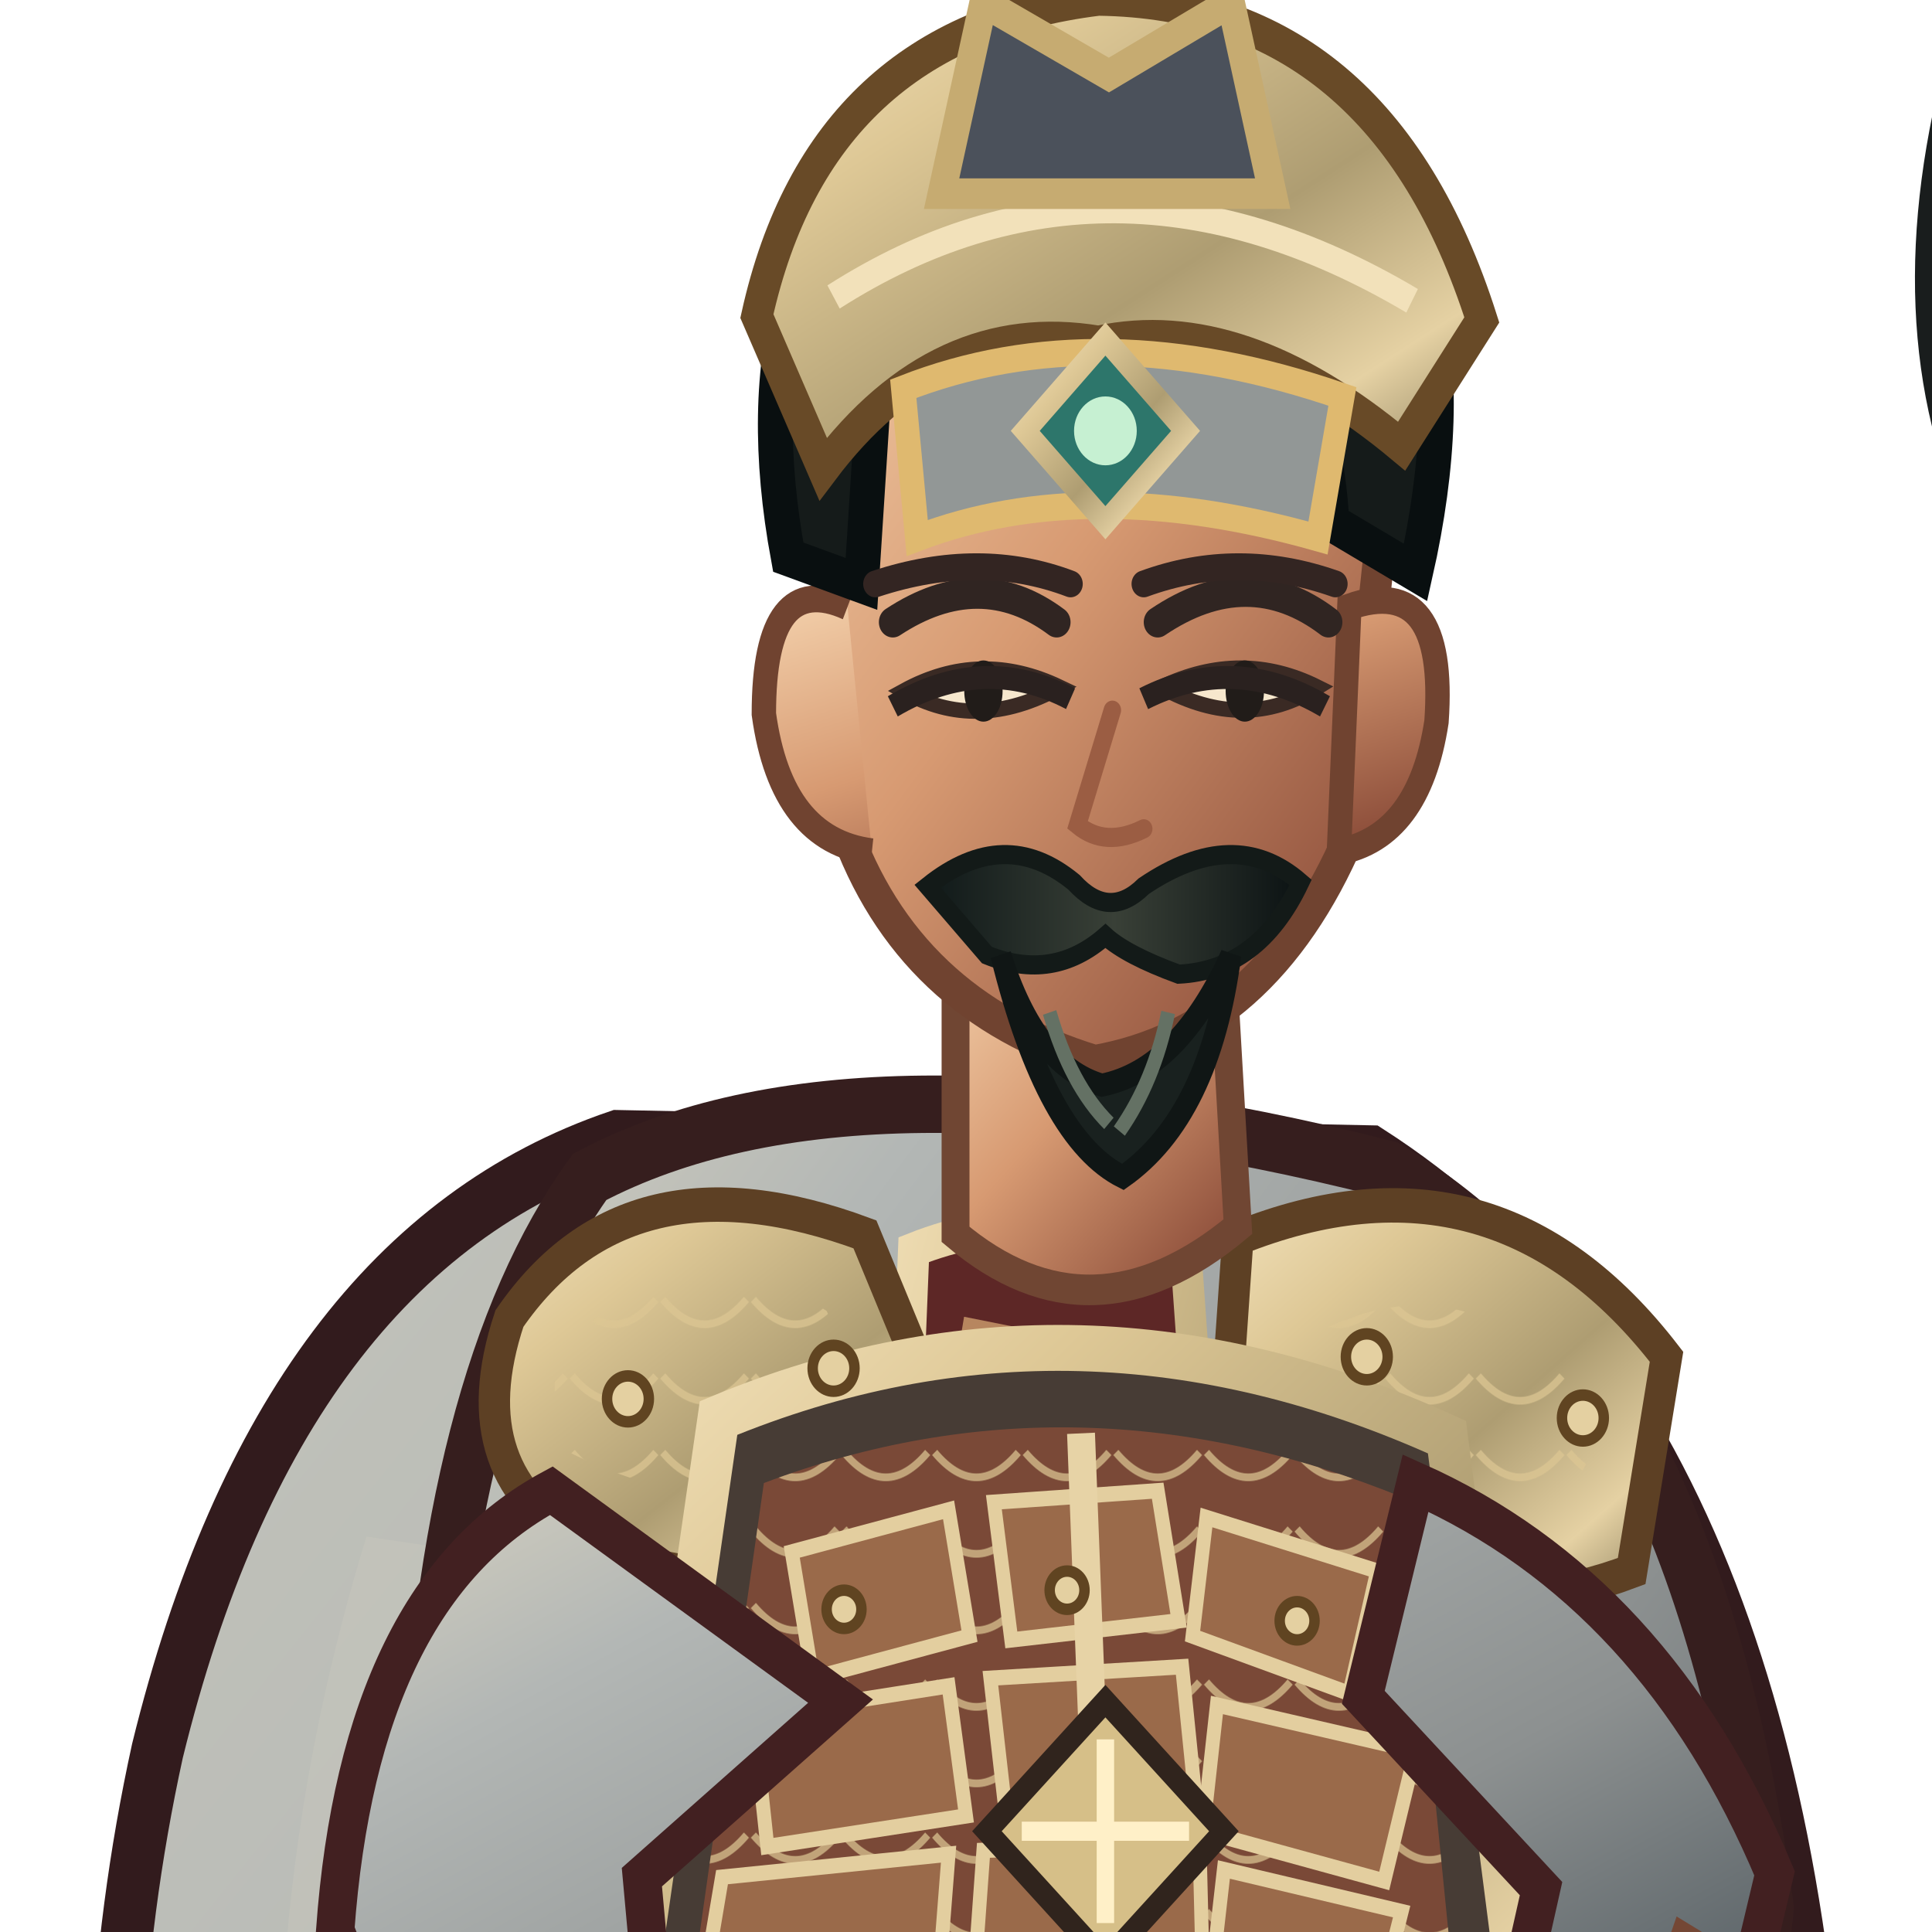
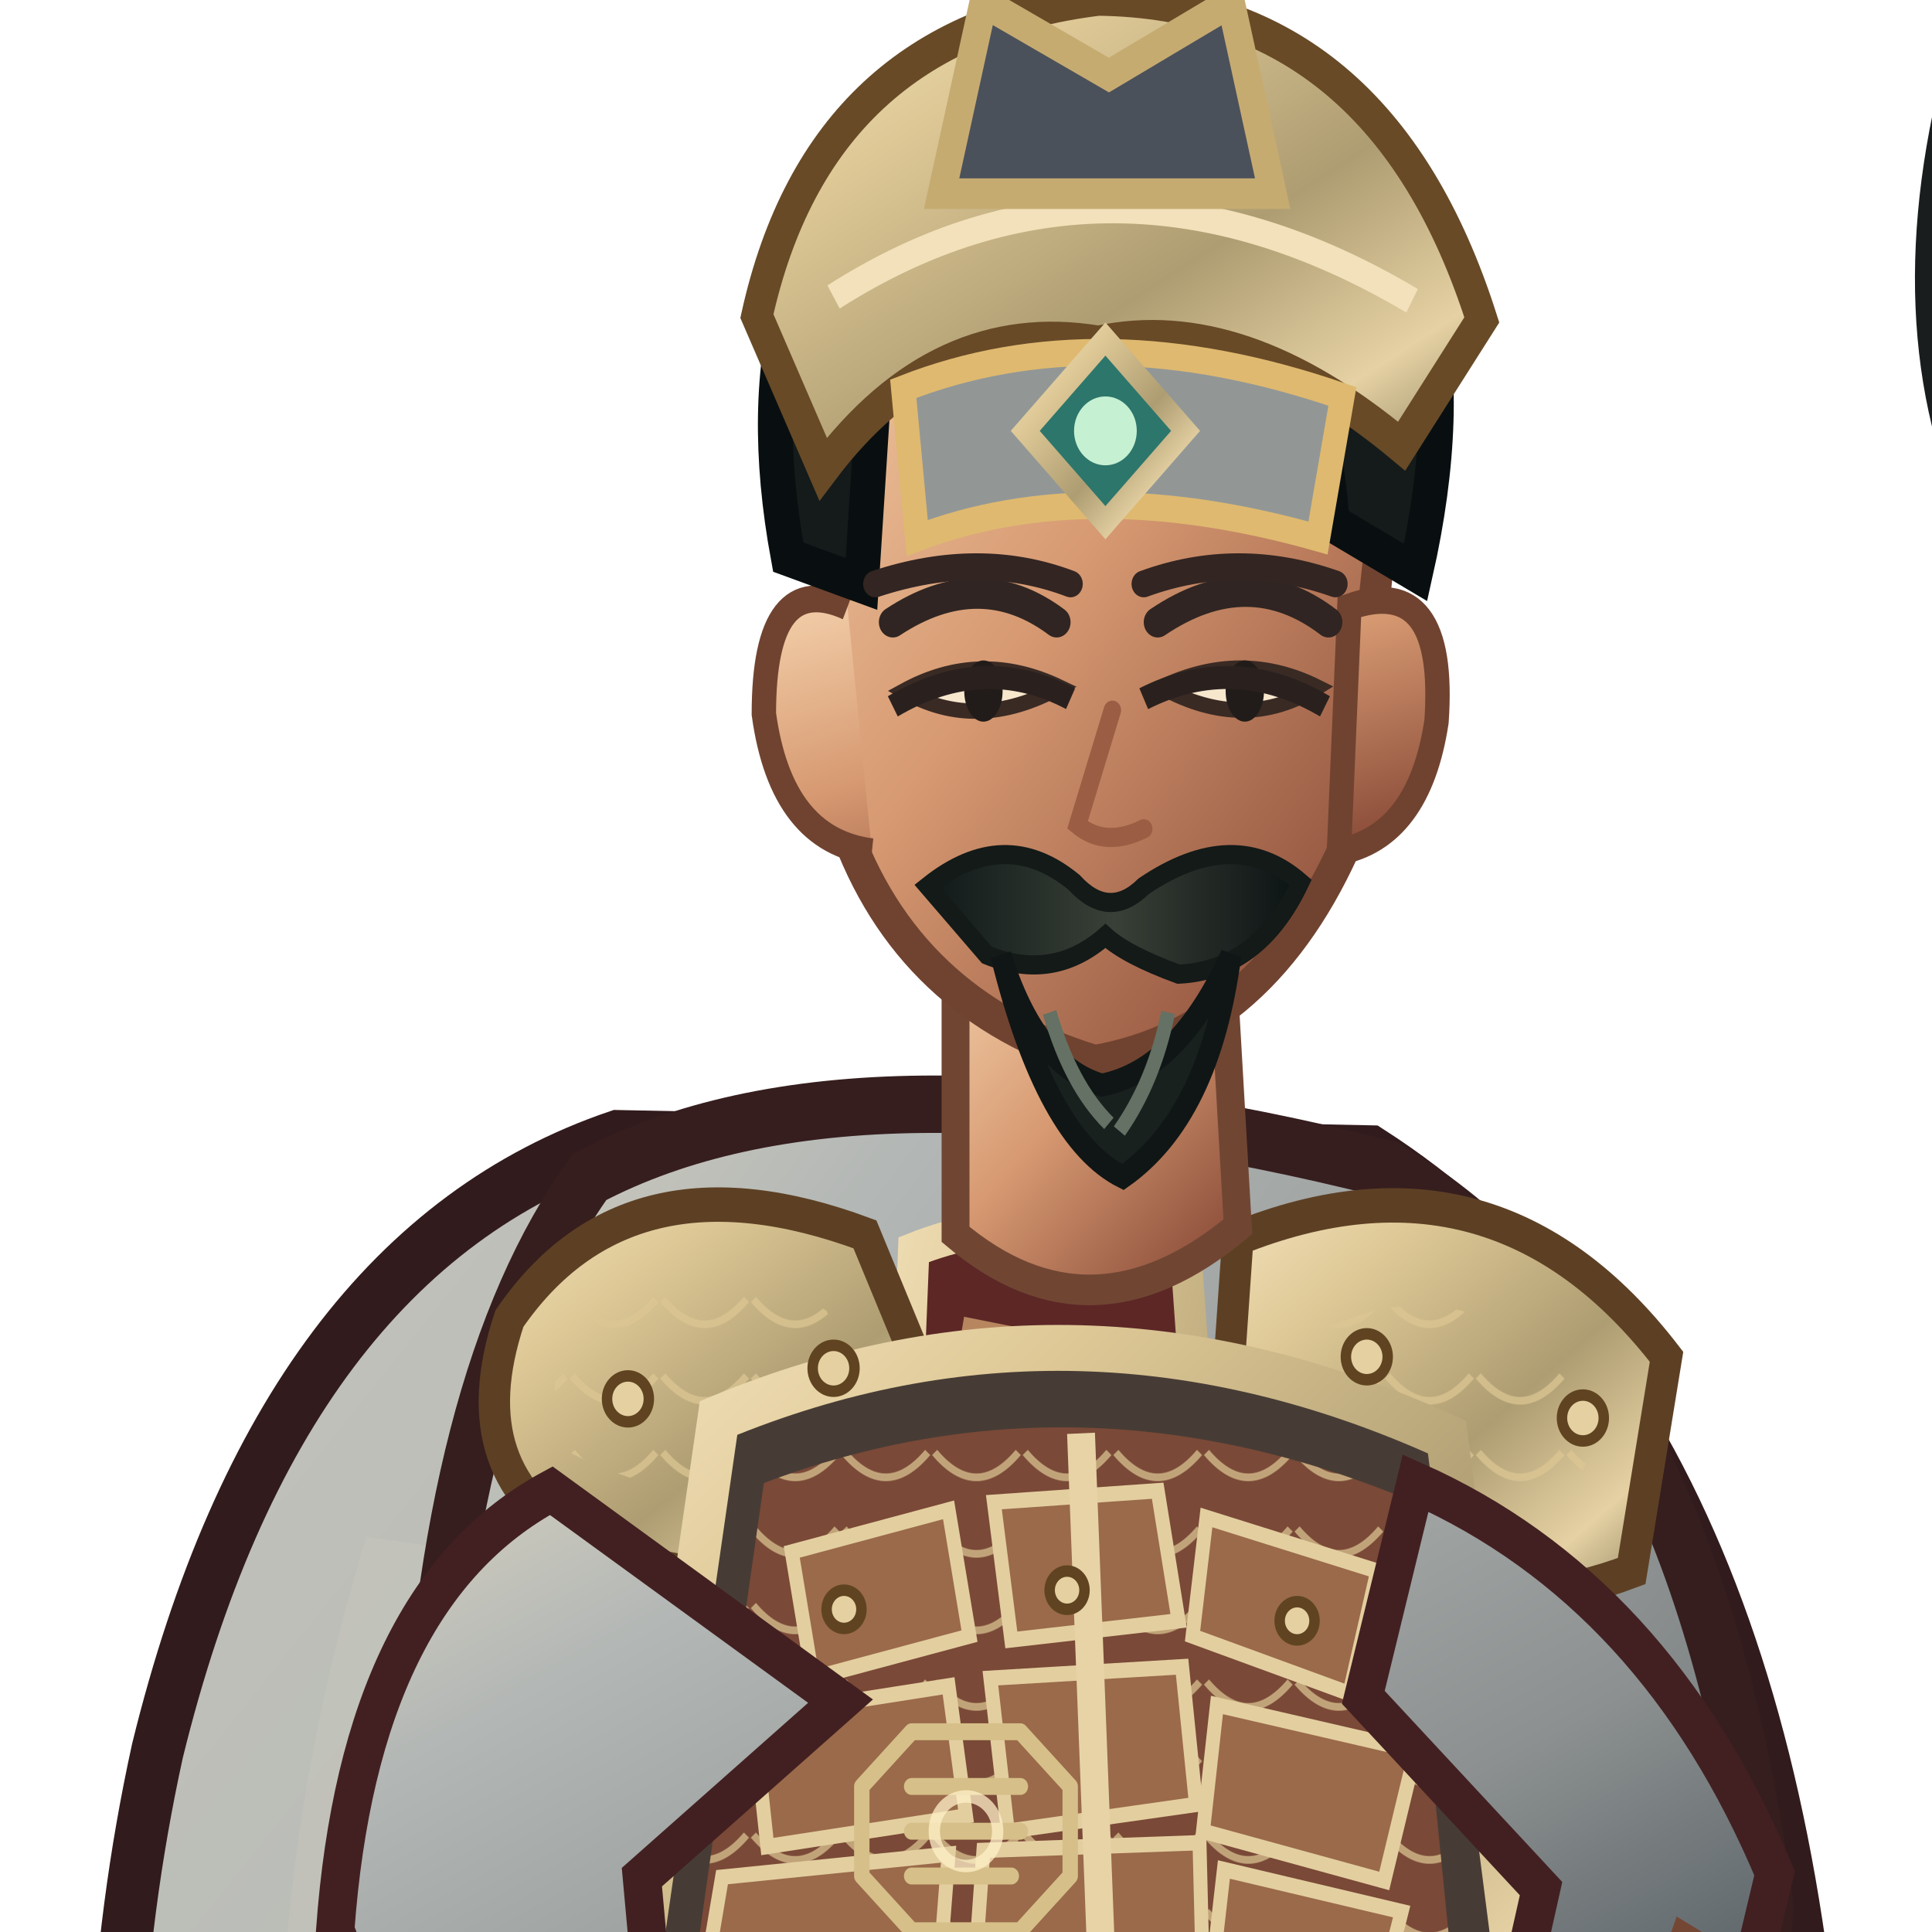
<svg xmlns="http://www.w3.org/2000/svg" width="512" height="512" viewBox="170 52 460 510">
  <defs>
    <linearGradient id="red" x1="0" y1="0" x2="1" y2="1">
      <stop stop-color="#d7d2c1" />
      <stop offset=".2" stop-color="#b3b7b5" />
      <stop offset=".58" stop-color="#8c9090" />
      <stop offset="1" stop-color="#344048" />
    </linearGradient>
    <linearGradient id="dark" x1="0" y1="0" x2=".9" y2="1">
      <stop stop-color="#675246" />
      <stop offset=".45" stop-color="#302b2a" />
      <stop offset="1" stop-color="#171b1b" />
    </linearGradient>
    <linearGradient id="gold" x1="0" y1="0" x2="1" y2="1">
      <stop stop-color="#f2e1ba" />
      <stop offset=".24" stop-color="#dec896" />
      <stop offset=".58" stop-color="#ae9d72" />
      <stop offset=".82" stop-color="#e5d1a3" />
      <stop offset="1" stop-color="#8b7f5e" />
    </linearGradient>
    <linearGradient id="steel" x1="0" y1="0" x2="1" y2="1">
      <stop stop-color="#fff3d5" />
      <stop offset=".3" stop-color="#b8c2b6" />
      <stop offset=".62" stop-color="#697b79" />
      <stop offset="1" stop-color="#e7dfc9" />
    </linearGradient>
    <linearGradient id="skin" x1="0" y1="0" x2=".85" y2="1">
      <stop stop-color="#f4d2ad" />
      <stop offset=".48" stop-color="#d79a72" />
      <stop offset="1" stop-color="#8b4c39" />
    </linearGradient>
    <linearGradient id="cloth" x1="0" y1="0" x2="1" y2="1">
      <stop stop-color="#c3c3ba" />
      <stop offset=".45" stop-color="#b3b7b5" />
      <stop offset="1" stop-color="#323e46" />
    </linearGradient>
    <linearGradient id="hair" x1="0" y1="0" x2="1" y2="0">
      <stop stop-color="#101919" />
      <stop offset=".5" stop-color="#394037" />
      <stop offset="1" stop-color="#0b1213" />
    </linearGradient>
    <pattern id="lam" width="26" height="20" patternUnits="userSpaceOnUse">
      <path d="M1 1 Q13 14 25 1" fill="none" stroke="#dcc693" stroke-width="2" opacity=".72" />
    </pattern>
  </defs>
  <g transform="translate(400 1000) scale(0.92 1.01) translate(-400 -1000)">
    <ellipse cx="401" cy="958" rx="260" ry="27" fill="#07100e" opacity=".3" />
    <g id="weapon">
      <path d="M696 610 L696 200" stroke="#191d1d" stroke-width="25" stroke-linecap="round" />
      <path d="M696 590 L696 206 Q665 154 684 83 Q701 145 724 188 L707 590Z" fill="url(#steel)" stroke="#191d1d" stroke-width="9" />
      <path d="M694 120 L700 550" stroke="#fff4df" stroke-width="7" opacity=".85" />
      <path d="M650 590 Q696 568 742 590 L734 615 Q696 642 658 615Z" fill="url(#gold)" stroke="#191d1d" stroke-width="8" />
      <path d="M680 625 L711 625 L711 754 L680 754Z" fill="#553a2b" stroke="#191d1d" stroke-width="7" />
      <path d="M680 651 L711 678 M680 690 L711 717" stroke="#d6bf88" stroke-width="7" />
      <path d="M696 752 L696 782" stroke="url(#gold)" stroke-width="9" />
    </g>
    <path d="M300 359 Q203 389 168 519 Q129 681 213 864 Q273 925 347 911 L405 835 L551 911 Q659 849 646 644 Q639 435 516 363Z" fill="url(#cloth)" stroke="#321b1d" stroke-width="15" />
    <path d="M228 463 Q166 646 258 837 L305 876 Q271 710 339 478Z" fill="#cecbbe" opacity=".32" />
    <path d="M546 440 Q638 587 591 817 L552 864 Q570 643 489 490Z" fill="#301c20" opacity=".62" />
    <path d="M206 682 Q260 820 339 863 M571 530 Q621 680 588 800" fill="none" stroke="#efbb7d" stroke-width="5" opacity=".36" />
    <path d="M335 756 Q332 830 303 897 L293 941 Q342 970 414 946 L439 854 L425 775Z" fill="url(#dark)" stroke="#191d1d" stroke-width="12" />
    <path d="M463 759 Q486 829 494 896 L482 944 Q540 972 610 941 L589 878 L565 773Z" fill="url(#dark)" stroke="#191d1d" stroke-width="12" />
    <path d="M304 848 Q360 868 432 842 L421 903 Q355 923 294 891Z M490 849 Q542 869 594 841 L613 895 Q551 923 485 897Z" fill="url(#steel)" stroke="url(#gold)" stroke-width="8" />
    <path d="M291 916 Q355 893 419 925 L424 967 Q355 990 271 965Z M482 916 Q548 893 616 919 L637 960 Q562 991 475 966Z" fill="#1b2020" stroke="url(#gold)" stroke-width="8" />
    <path d="M292 369 Q369 332 521 367 Q609 414 630 560 L603 805 Q517 859 401 847 Q292 829 228 779 L245 535 Q250 422 292 369Z" fill="url(#red)" stroke="#361e1e" stroke-width="15" />
    <path d="M257 490 Q320 512 368 555 L342 816 L263 780Z" fill="#c0c1b9" opacity=".46" />
    <path d="M515 415 Q583 482 592 584 L567 795 L514 812 L524 564Z" fill="#858a89" stroke="#452022" stroke-width="8" />
    <path d="M385 388 Q421 375 463 388 L497 824 Q434 847 366 819Z" fill="#5d2726" stroke="url(#gold)" stroke-width="9" />
    <path d="M399 408 L432 414 L462 795" fill="none" stroke="#e8b97e" stroke-width="5" opacity=".65" />
    <path d="M269 406 Q303 361 371 384 L400 448 Q355 488 291 465 Q254 447 269 406Z" fill="url(#gold)" stroke="#5d4024" stroke-width="9" />
    <path d="M478 385 Q552 358 601 416 L591 472 Q530 493 473 451Z" fill="url(#gold)" stroke="#5d4024" stroke-width="9" />
    <path d="M282 414 Q323 382 360 404 L381 444 Q333 464 282 439Z M496 412 Q547 385 583 435 L570 458 Q530 465 493 441Z" fill="url(#lam)" />
    <path d="M329 432 Q432 393 538 437 L564 621 Q438 674 300 615Z" fill="#473c35" stroke="url(#gold)" stroke-width="12" />
    <path d="M342 449 Q432 418 526 453 L542 599 Q432 642 319 596Z" fill="#7a4937" />
    <path d="M342 449 Q432 418 526 453 L542 599 Q432 642 319 596Z" fill="url(#lam)" />
    <g fill="#9a6a4a" stroke="#e3ce9f" stroke-width="4">
      <path d="M350 467 L395 456 L401 489 L356 500Z" />
      <path d="M408 454 L455 451 L461 485 L413 490Z" />
      <path d="M469 458 L518 472 L510 504 L465 489Z" />
      <path d="M339 510 L395 502 L400 536 L343 544Z" />
      <path d="M407 500 L462 497 L466 533 L412 540Z" />
      <path d="M472 507 L529 519 L520 553 L468 540Z" />
      <path d="M330 552 L395 546 L392 581 L325 579Z" />
      <path d="M405 545 L467 543 L468 580 L402 583Z" />
      <path d="M474 550 L525 561 L517 590 L470 582Z" />
    </g>
    <path d="M433 436 L441 625" stroke="#e7d3a6" stroke-width="8" />
    <path d="M410 624 Q438 647 469 623 L489 666 L439 693 L391 662Z" fill="url(#gold)" stroke="#61441f" stroke-width="8" />
    <path d="M433 636 L446 654 L458 636 L469 660 L440 678 L414 657Z" fill="#a2a7a5" stroke="#f0d18b" stroke-width="4" />
    <path d="M281 451 Q226 478 219 566 L255 650 Q285 663 315 632 L307 552 L364 506Z M529 449 Q598 477 632 551 L610 635 Q578 655 548 624 L565 555 L514 505Z" fill="url(#red)" stroke="#422021" stroke-width="11" />
    <path d="M222 572 Q202 611 232 657 L282 672 L310 636 L274 584Z M606 568 Q646 590 661 636 L637 681 Q596 677 578 642Z" fill="url(#skin)" stroke="#744735" stroke-width="8" />
    <path d="M222 632 L286 646 L278 686 L230 674Z M588 636 L650 647 L640 687 L591 675Z" fill="url(#gold)" stroke="#634522" stroke-width="7" />
    <path d="M397 302 L397 384 Q436 414 478 382 L473 303Z" fill="url(#skin)" stroke="#704633" stroke-width="8" />
    <path d="M358 183 Q367 105 435 101 Q506 101 521 185 L510 280 Q486 331 437 339 Q383 324 365 277Z" fill="url(#skin)" stroke="#704330" stroke-width="9" />
    <path d="M366 220 Q342 210 342 248 Q347 281 373 284 M510 220 Q538 211 535 250 Q530 280 507 284Z" fill="url(#skin)" stroke="#704330" stroke-width="7" />
    <path d="M349 207 Q333 128 386 89 Q441 51 497 89 Q550 126 529 211 L505 198 Q502 149 468 137 Q425 154 375 143 L370 214Z" fill="#151b1a" stroke="#090f10" stroke-width="10" />
    <path d="M340 144 Q358 70 438 61 Q519 62 548 145 L525 178 Q479 143 438 151 Q392 144 359 184Z" fill="url(#gold)" stroke="#684a27" stroke-width="9" />
    <path d="M362 139 Q441 93 528 140" fill="none" stroke="#f2e1ba" stroke-width="7" />
    <path d="M382 163 Q438 143 508 165 L501 202 Q435 185 386 202Z" fill="#929796" stroke="#dfb96f" stroke-width="7" />
    <path d="M440 150 L463 174 L440 198 L417 174Z" fill="#2d766b" stroke="url(#gold)" stroke-width="6" />
    <circle cx="440" cy="174" r="9" fill="#c6f0d2" />
    <path d="M379 224 Q404 209 426 224 M455 224 Q481 208 504 224" fill="none" stroke="#302522" stroke-width="8" stroke-linecap="round" />
    <path d="M382 242 Q403 253 427 241 Q404 231 382 242Z M456 241 Q480 253 501 241 Q479 231 456 241Z" fill="#f6e7cd" stroke="#3a2a24" stroke-width="4" />
    <ellipse cx="405" cy="242" rx="5.5" ry="8" fill="#211c19" />
    <ellipse cx="480" cy="242" rx="5.5" ry="8" fill="#211c19" />
    <path d="M442 247 L432 277 Q440 283 451 278" fill="none" stroke="#9b5d43" stroke-width="5" stroke-linecap="round" />
    <path d="M389 293 Q411 277 431 292 Q441 302 451 293 Q477 277 496 292 Q484 315 461 316 Q446 311 440 306 Q425 318 406 311Z" fill="url(#hair)" stroke="#131a18" stroke-width="5" />
    <path d="M410 311 Q420 340 439 345 Q461 341 476 311 Q470 353 445 369 Q423 359 410 311Z" fill="#19211f" stroke="#101615" stroke-width="6" />
    <path d="M424 326 Q430 345 441 355 M458 326 Q454 344 444 357" fill="none" stroke="#647164" stroke-width="4" />
    <path d="M247 666 Q435 711 617 658 L629 718 Q438 777 236 718Z" fill="#2d2421" stroke="url(#gold)" stroke-width="10" />
    <path d="M411 684 L468 676 L482 731 L420 746Z" fill="url(#gold)" stroke="#61441f" stroke-width="7" />
    <path d="M426 694 L463 688 L471 718 L433 726Z" fill="#929796" stroke="#edcf8a" stroke-width="4" />
    <path d="M281 717 Q327 745 377 737 L354 831 Q306 804 267 780Z M523 716 Q573 717 610 693 L635 782 Q585 813 543 818Z" fill="#b3b7b5" stroke="url(#gold)" stroke-width="8" />
    <g fill="#e4d0a1" stroke="#604421" stroke-width="3">
      <circle cx="303" cy="427" r="6" />
      <circle cx="362" cy="419" r="6" />
      <circle cx="515" cy="416" r="6" />
      <circle cx="577" cy="432" r="6" />
      <circle cx="365" cy="482" r="5" />
      <circle cx="429" cy="477" r="5" />
      <circle cx="495" cy="485" r="5" />
    </g>
-     <path d="M440 506 L474 540 L440 574 L406 540Z" fill="#d6bf88" stroke="#30241d" stroke-width="6" />
-     <path d="M440 516 L440 564 M416 540 L464 540" stroke="#fff0c8" stroke-width="5" />
+     <g transform="translate(400 540) scale(.13) translate(-400 -500)" fill="none" stroke="#d6bf88" stroke-width="34" stroke-linecap="round" stroke-linejoin="round">
+       <path d="M280 300 L520 300 L630 410 L630 590 L520 700 L280 700 L170 590 L170 410Z M280 410 L520 410 M280 500 L520 500 M280 590 L500 590" />
+       <circle cx="400" cy="500" r="70" stroke="#fff0c8" stroke-width="25" opacity=".75" />
+     </g>
    <g transform="translate(0 0)">
      <path d="M374 214 Q404 205 430 214 M451 214 Q478 205 506 214" fill="none" stroke="#332522" stroke-width="7" stroke-linecap="round" />
      <path d="M379 246 Q405 232 430 244 M451 244 Q477 232 503 246" fill="none" stroke="#2a211f" stroke-width="6" />
    </g>
    <g transform="translate(0 0)">
      <path d="M393 112 L405 62 L441 81 L476 62 L488 112Z" fill="#4b515b" stroke="#c6ab71" stroke-width="8" />
    </g>
  </g>
</svg>
